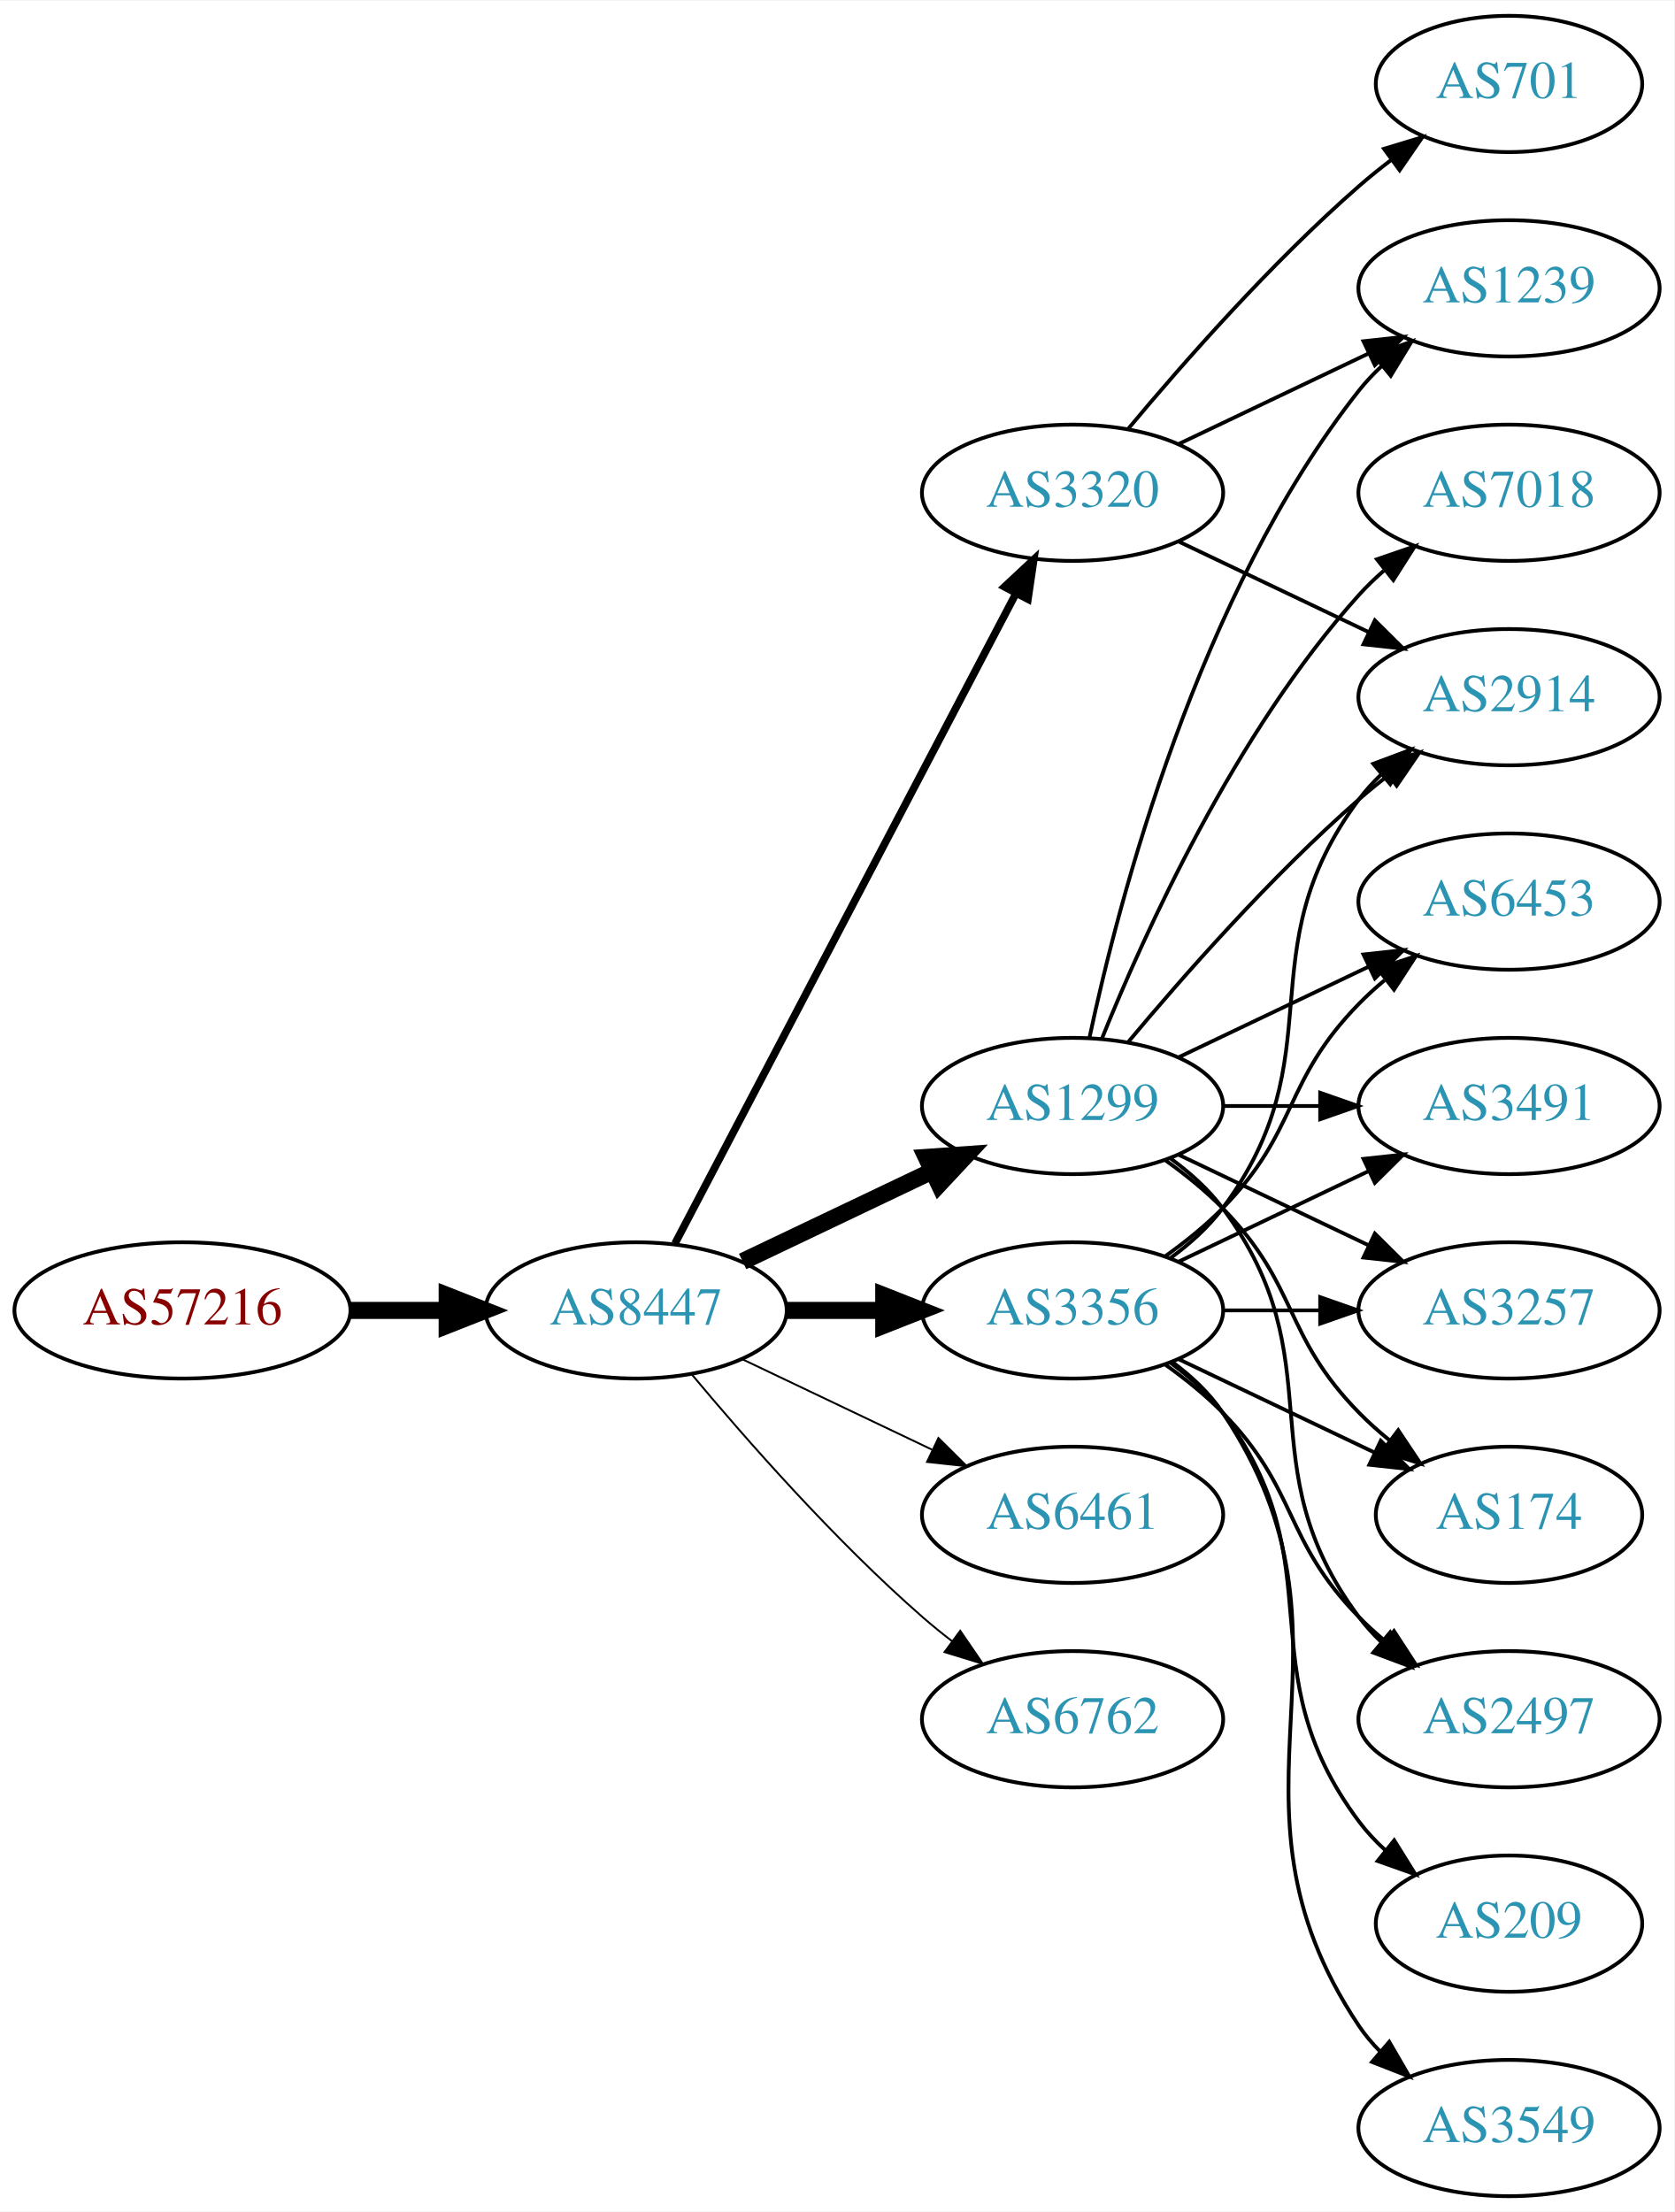
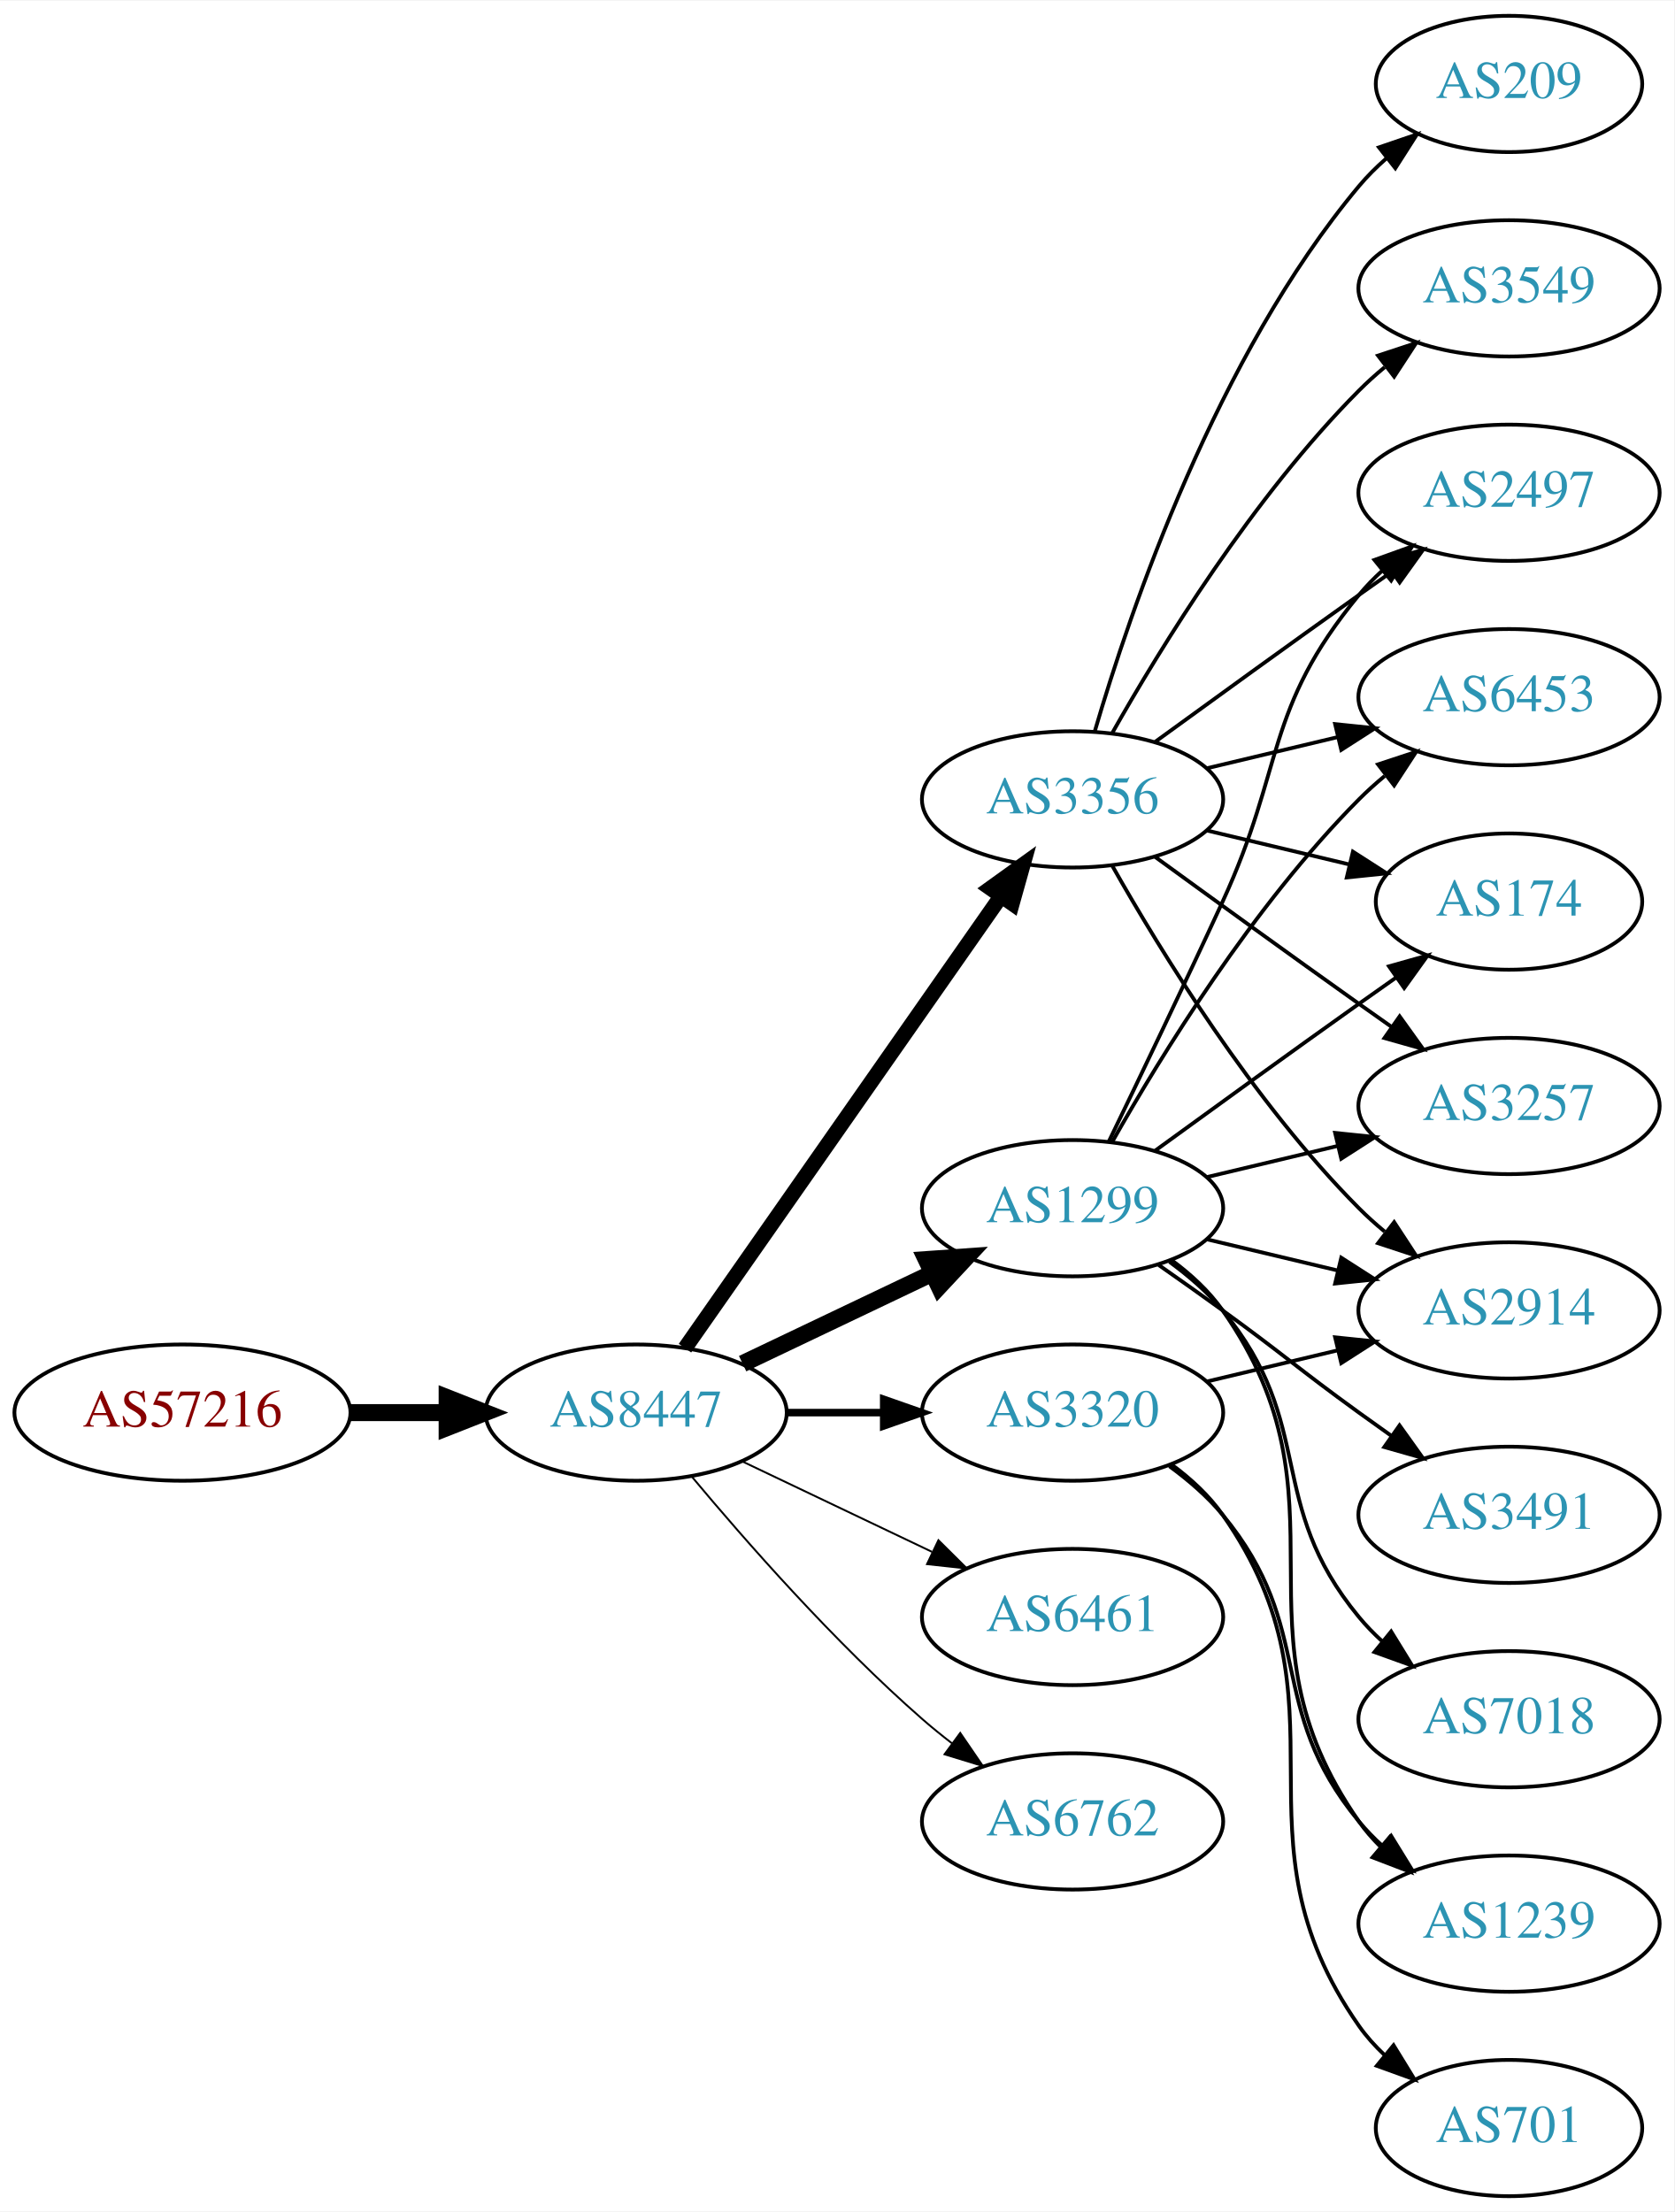
<svg xmlns="http://www.w3.org/2000/svg" xmlns:xlink="http://www.w3.org/1999/xlink" width="442pt" height="584pt" viewBox="0.00 0.00 442.27 584.00">
  <g id="graph0" class="graph" transform="scale(1 1) rotate(0) translate(4 580)">
    <polygon fill="white" stroke="none" points="-4,4 -4,-580 438.271,-580 438.271,4 -4,4" />
    <g id="node1" class="node">
      <g id="a_node1">
        <a xlink:href="/asn/57216" xlink:title="AS57216 ~ ARC-STYRIA-AS [AT]">
-           <ellipse fill="#ffffff" stroke="black" cx="44.196" cy="-234" rx="44.393" ry="18" />
-           <text text-anchor="middle" x="44.196" y="-230.3" font-family="Times,serif" font-size="14.00" fill="#880000">AS57216</text>
+           <ellipse fill="#ffffff" stroke="black" cx="44.196" cy="-207" rx="44.393" ry="18" />
+           <text text-anchor="middle" x="44.196" y="-203.3" font-family="Times,serif" font-size="14.00" fill="#880000">AS57216</text>
        </a>
      </g>
    </g>
    <g id="node2" class="node">
      <g id="a_node2">
        <a xlink:href="/asn/8447" xlink:title="AS8447 ~ A1 Telekom Austria AG [AT]">
-           <ellipse fill="#ffffff" stroke="black" cx="164.039" cy="-234" rx="39.794" ry="18" />
-           <text text-anchor="middle" x="164.039" y="-230.3" font-family="Times,serif" font-size="14.00" fill="#2c94b3">AS8447</text>
+           <ellipse fill="#ffffff" stroke="black" cx="164.039" cy="-207" rx="39.794" ry="18" />
+           <text text-anchor="middle" x="164.039" y="-203.3" font-family="Times,serif" font-size="14.00" fill="#2c94b3">AS8447</text>
        </a>
      </g>
    </g>
    <g id="edge1" class="edge">
-       <path fill="none" stroke="black" stroke-width="4.5" d="M88.407,-234C96.72,-234 105.482,-234 113.965,-234" />
-       <polygon fill="black" stroke="black" stroke-width="4.5" points="114.123,-237.938 124.123,-234 114.123,-230.063 114.123,-237.938" />
+       <path fill="none" stroke="black" stroke-width="4.5" d="M88.407,-207C96.72,-207 105.482,-207 113.965,-207" />
+       <polygon fill="black" stroke="black" stroke-width="4.5" points="114.123,-210.938 124.123,-207 114.123,-203.063 114.123,-210.938" />
    </g>
    <g id="node3" class="node">
      <g id="a_node3">
-         <a xlink:href="/asn/1299" xlink:title="AS1299 ~ Telia Carrier [EU]">
-           <ellipse fill="#ffffff" stroke="black" cx="279.332" cy="-288" rx="39.794" ry="18" />
-           <text text-anchor="middle" x="279.332" y="-284.3" font-family="Times,serif" font-size="14.00" fill="#2c94b3">AS1299</text>
+         <a xlink:href="/asn/3356" xlink:title="AS3356 ~ Level 3 Parent, LLC [US]">
+           <ellipse fill="#ffffff" stroke="black" cx="279.332" cy="-369" rx="39.794" ry="18" />
+           <text text-anchor="middle" x="279.332" y="-365.3" font-family="Times,serif" font-size="14.00" fill="#2c94b3">AS3356</text>
        </a>
      </g>
    </g>
    <g id="edge2" class="edge">
-       <path fill="none" stroke="black" stroke-width="4.5" d="M192.175,-246.934C207.169,-254.081 225.99,-263.052 242.213,-270.785" />
-       <polygon fill="black" stroke="black" stroke-width="4.5" points="240.695,-274.423 251.417,-275.171 244.084,-267.314 240.695,-274.423" />
+       <path fill="none" stroke="black" stroke-width="4" d="M176.949,-224.031C196.871,-252.517 237.06,-309.985 260.41,-343.374" />
+       <polygon fill="black" stroke="black" stroke-width="4" points="257.641,-345.521 266.24,-351.71 263.377,-341.509 257.641,-345.521" />
    </g>
    <g id="node4" class="node">
      <g id="a_node4">
-         <a xlink:href="/asn/6461" xlink:title="AS6461 ~ Zayo Bandwidth [US]">
-           <ellipse fill="#ffffff" stroke="black" cx="279.332" cy="-180" rx="39.794" ry="18" />
-           <text text-anchor="middle" x="279.332" y="-176.3" font-family="Times,serif" font-size="14.00" fill="#2c94b3">AS6461</text>
+         <a xlink:href="/asn/1299" xlink:title="AS1299 ~ Telia Carrier [EU]">
+           <ellipse fill="#ffffff" stroke="black" cx="279.332" cy="-261" rx="39.794" ry="18" />
+           <text text-anchor="middle" x="279.332" y="-257.3" font-family="Times,serif" font-size="14.00" fill="#2c94b3">AS1299</text>
        </a>
      </g>
    </g>
    <g id="edge3" class="edge">
-       <path fill="none" stroke="black" stroke-width="0.5" d="M192.175,-221.066C207.169,-213.919 225.99,-204.948 242.213,-197.215" />
-       <polygon fill="black" stroke="black" stroke-width="0.5" points="243.895,-200.291 251.417,-192.829 240.884,-193.972 243.895,-200.291" />
+       <path fill="none" stroke="black" stroke-width="4.5" d="M192.175,-219.934C207.169,-227.081 225.99,-236.052 242.213,-243.785" />
+       <polygon fill="black" stroke="black" stroke-width="4.5" points="240.695,-247.423 251.417,-248.171 244.084,-240.314 240.695,-247.423" />
    </g>
    <g id="node5" class="node">
      <g id="a_node5">
        <a xlink:href="/asn/3320" xlink:title="AS3320 ~ DTAG [DE]">
-           <ellipse fill="#ffffff" stroke="black" cx="279.332" cy="-450" rx="39.794" ry="18" />
-           <text text-anchor="middle" x="279.332" y="-446.3" font-family="Times,serif" font-size="14.00" fill="#2c94b3">AS3320</text>
+           <ellipse fill="#ffffff" stroke="black" cx="279.332" cy="-207" rx="39.794" ry="18" />
+           <text text-anchor="middle" x="279.332" y="-203.3" font-family="Times,serif" font-size="14.00" fill="#2c94b3">AS3320</text>
        </a>
      </g>
    </g>
    <g id="edge4" class="edge">
-       <path fill="none" stroke="black" stroke-width="2" d="M174.31,-251.676C194.151,-289.505 240.829,-378.499 264.316,-423.278" />
-       <polygon fill="black" stroke="black" stroke-width="2" points="261.347,-425.152 269.091,-432.383 267.546,-421.901 261.347,-425.152" />
+       <path fill="none" stroke="black" stroke-width="2" d="M203.711,-207C211.914,-207 220.678,-207 229.21,-207" />
+       <polygon fill="black" stroke="black" stroke-width="2" points="229.449,-210.5 239.449,-207 229.449,-203.5 229.449,-210.5" />
    </g>
    <g id="node6" class="node">
      <g id="a_node6">
-         <a xlink:href="/asn/3356" xlink:title="AS3356 ~ Level 3 Parent, LLC [US]">
-           <ellipse fill="#ffffff" stroke="black" cx="279.332" cy="-234" rx="39.794" ry="18" />
-           <text text-anchor="middle" x="279.332" y="-230.3" font-family="Times,serif" font-size="14.00" fill="#2c94b3">AS3356</text>
+         <a xlink:href="/asn/6461" xlink:title="AS6461 ~ Zayo Bandwidth [US]">
+           <ellipse fill="#ffffff" stroke="black" cx="279.332" cy="-153" rx="39.794" ry="18" />
+           <text text-anchor="middle" x="279.332" y="-149.3" font-family="Times,serif" font-size="14.00" fill="#2c94b3">AS6461</text>
        </a>
      </g>
    </g>
    <g id="edge5" class="edge">
-       <path fill="none" stroke="black" stroke-width="4.5" d="M203.711,-234C211.914,-234 220.678,-234 229.21,-234" />
-       <polygon fill="black" stroke="black" stroke-width="4.5" points="229.449,-237.938 239.449,-234 229.449,-230.063 229.449,-237.938" />
+       <path fill="none" stroke="black" stroke-width="0.5" d="M192.175,-194.066C207.169,-186.919 225.99,-177.948 242.213,-170.215" />
+       <polygon fill="black" stroke="black" stroke-width="0.5" points="243.895,-173.291 251.417,-165.829 240.884,-166.972 243.895,-173.291" />
    </g>
    <g id="node7" class="node">
      <g id="a_node7">
        <a xlink:href="/asn/6762" xlink:title="AS6762 ~ TELECOM ITALIA SPARKLE S.p.A. [IT]">
-           <ellipse fill="#ffffff" stroke="black" cx="279.332" cy="-126" rx="39.794" ry="18" />
-           <text text-anchor="middle" x="279.332" y="-122.3" font-family="Times,serif" font-size="14.00" fill="#2c94b3">AS6762</text>
+           <ellipse fill="#ffffff" stroke="black" cx="279.332" cy="-99" rx="39.794" ry="18" />
+           <text text-anchor="middle" x="279.332" y="-95.3" font-family="Times,serif" font-size="14.00" fill="#2c94b3">AS6762</text>
        </a>
      </g>
    </g>
    <g id="edge6" class="edge">
-       <path fill="none" stroke="black" stroke-width="0.5" d="M178.669,-217.183C192.951,-200.071 216.498,-173.255 239.685,-153 242.151,-150.846 244.789,-148.706 247.487,-146.628" />
-       <polygon fill="black" stroke="black" stroke-width="0.5" points="249.66,-149.375 255.641,-140.63 245.512,-143.736 249.66,-149.375" />
+       <path fill="none" stroke="black" stroke-width="0.5" d="M178.669,-190.183C192.951,-173.071 216.498,-146.255 239.685,-126 242.151,-123.846 244.789,-121.706 247.487,-119.628" />
+       <polygon fill="black" stroke="black" stroke-width="0.5" points="249.66,-122.375 255.641,-113.63 245.512,-116.736 249.66,-122.375" />
    </g>
    <g id="node8" class="node">
      <g id="a_node8">
-         <a xlink:href="/asn/1239" xlink:title="AS1239 ~ Sprint [US]">
-           <ellipse fill="#ffffff" stroke="black" cx="394.625" cy="-504" rx="39.794" ry="18" />
-           <text text-anchor="middle" x="394.625" y="-500.3" font-family="Times,serif" font-size="14.00" fill="#2c94b3">AS1239</text>
+         <a xlink:href="/asn/3257" xlink:title="AS3257 ~ GTT [DE]">
+           <ellipse fill="#ffffff" stroke="black" cx="394.625" cy="-288" rx="39.794" ry="18" />
+           <text text-anchor="middle" x="394.625" y="-284.3" font-family="Times,serif" font-size="14.00" fill="#2c94b3">AS3257</text>
        </a>
      </g>
    </g>
    <g id="edge7" class="edge">
-       <path fill="none" stroke="black" d="M283.822,-306.16C291.453,-342.03 312.445,-423.155 354.978,-477 356.785,-479.288 358.838,-481.462 361.033,-483.51" />
-       <polygon fill="black" stroke="black" points="358.944,-486.323 368.893,-489.966 363.387,-480.914 358.944,-486.323" />
+       <path fill="none" stroke="black" d="M301.18,-353.778C316.114,-342.909 336.727,-327.975 354.978,-315 357.799,-312.995 360.742,-310.915 363.69,-308.841" />
+       <polygon fill="black" stroke="black" points="365.736,-311.681 371.914,-303.074 361.717,-305.95 365.736,-311.681" />
    </g>
    <g id="node9" class="node">
      <g id="a_node9">
-         <a xlink:href="/asn/2914" xlink:title="AS2914 ~ NTT America, Inc. [US]">
-           <ellipse fill="#ffffff" stroke="black" cx="394.625" cy="-396" rx="39.794" ry="18" />
-           <text text-anchor="middle" x="394.625" y="-392.3" font-family="Times,serif" font-size="14.00" fill="#2c94b3">AS2914</text>
+         <a xlink:href="/asn/2497" xlink:title="AS2497 ~ Internet Initiative Japan Inc. [JP]">
+           <ellipse fill="#ffffff" stroke="black" cx="394.625" cy="-450" rx="39.794" ry="18" />
+           <text text-anchor="middle" x="394.625" y="-446.3" font-family="Times,serif" font-size="14.00" fill="#2c94b3">AS2497</text>
        </a>
      </g>
    </g>
    <g id="edge8" class="edge">
-       <path fill="none" stroke="black" d="M293.962,-304.817C308.244,-321.929 331.791,-348.745 354.978,-369 357.444,-371.154 360.082,-373.294 362.78,-375.372" />
-       <polygon fill="black" stroke="black" points="360.805,-378.264 370.934,-381.37 364.953,-372.625 360.805,-378.264" />
+       <path fill="none" stroke="black" d="M301.18,-384.222C316.114,-395.091 336.727,-410.025 354.978,-423 357.799,-425.005 360.742,-427.085 363.69,-429.159" />
+       <polygon fill="black" stroke="black" points="361.717,-432.05 371.914,-434.926 365.736,-426.319 361.717,-432.05" />
    </g>
    <g id="node10" class="node">
      <g id="a_node10">
-         <a xlink:href="/asn/2497" xlink:title="AS2497 ~ Internet Initiative Japan Inc. [JP]">
-           <ellipse fill="#ffffff" stroke="black" cx="394.625" cy="-126" rx="39.794" ry="18" />
-           <text text-anchor="middle" x="394.625" y="-122.3" font-family="Times,serif" font-size="14.00" fill="#2c94b3">AS2497</text>
+         <a xlink:href="/asn/3549" xlink:title="AS3549 ~ Level 3 Parent, LLC [US]">
+           <ellipse fill="#ffffff" stroke="black" cx="394.625" cy="-504" rx="39.794" ry="18" />
+           <text text-anchor="middle" x="394.625" y="-500.3" font-family="Times,serif" font-size="14.00" fill="#2c94b3">AS3549</text>
        </a>
      </g>
    </g>
    <g id="edge9" class="edge">
-       <path fill="none" stroke="black" d="M305.262,-274.118C310.338,-270.389 315.256,-265.984 318.978,-261 349.249,-220.458 324.707,-193.542 354.978,-153 356.723,-150.664 358.73,-148.455 360.893,-146.383" />
-       <polygon fill="black" stroke="black" points="363.253,-148.973 368.694,-139.882 358.771,-143.595 363.253,-148.973" />
+       <path fill="none" stroke="black" d="M289.791,-386.49C302.573,-409.096 327.005,-448.886 354.978,-477 357.089,-479.121 359.385,-481.188 361.77,-483.171" />
+       <polygon fill="black" stroke="black" points="360.023,-486.242 370.086,-489.556 364.286,-480.69 360.023,-486.242" />
    </g>
    <g id="node11" class="node">
      <g id="a_node11">
-         <a xlink:href="/asn/6453" xlink:title="AS6453 ~ TATA COMMUNICATIONS (AMERICA) INC [US]">
-           <ellipse fill="#ffffff" stroke="black" cx="394.625" cy="-342" rx="39.794" ry="18" />
-           <text text-anchor="middle" x="394.625" y="-338.3" font-family="Times,serif" font-size="14.00" fill="#2c94b3">AS6453</text>
+         <a xlink:href="/asn/2914" xlink:title="AS2914 ~ NTT America, Inc. [US]">
+           <ellipse fill="#ffffff" stroke="black" cx="394.625" cy="-234" rx="39.794" ry="18" />
+           <text text-anchor="middle" x="394.625" y="-230.3" font-family="Times,serif" font-size="14.00" fill="#2c94b3">AS2914</text>
        </a>
      </g>
    </g>
    <g id="edge10" class="edge">
-       <path fill="none" stroke="black" d="M307.468,-300.934C322.462,-308.081 341.283,-317.052 357.506,-324.785" />
-       <polygon fill="black" stroke="black" points="356.177,-328.028 366.71,-329.171 359.188,-321.709 356.177,-328.028" />
+       <path fill="none" stroke="black" d="M289.791,-351.51C302.573,-328.904 327.005,-289.114 354.978,-261 357.089,-258.879 359.385,-256.812 361.77,-254.829" />
+       <polygon fill="black" stroke="black" points="364.286,-257.31 370.086,-248.444 360.023,-251.758 364.286,-257.31" />
    </g>
    <g id="node12" class="node">
      <g id="a_node12">
-         <a xlink:href="/asn/3491" xlink:title="AS3491 ~ PCCW Global, Inc. [US]">
-           <ellipse fill="#ffffff" stroke="black" cx="394.625" cy="-288" rx="39.794" ry="18" />
-           <text text-anchor="middle" x="394.625" y="-284.3" font-family="Times,serif" font-size="14.00" fill="#2c94b3">AS3491</text>
+         <a xlink:href="/asn/209" xlink:title="AS209 ~ CenturyLink Communications, LLC [US]">
+           <ellipse fill="#ffffff" stroke="black" cx="394.625" cy="-558" rx="35.194" ry="18" />
+           <text text-anchor="middle" x="394.625" y="-554.3" font-family="Times,serif" font-size="14.00" fill="#2c94b3">AS209</text>
        </a>
      </g>
    </g>
    <g id="edge11" class="edge">
-       <path fill="none" stroke="black" d="M319.004,-288C327.207,-288 335.971,-288 344.503,-288" />
-       <polygon fill="black" stroke="black" points="344.742,-291.5 354.742,-288 344.742,-284.5 344.742,-291.5" />
+       <path fill="none" stroke="black" d="M285.206,-387.002C294.52,-418.844 317.336,-485.981 354.978,-531 357.131,-533.574 359.585,-536.017 362.189,-538.303" />
+       <polygon fill="black" stroke="black" points="360.273,-541.249 370.3,-544.672 364.596,-535.743 360.273,-541.249" />
    </g>
    <g id="node13" class="node">
      <g id="a_node13">
-         <a xlink:href="/asn/3257" xlink:title="AS3257 ~ GTT [DE]">
-           <ellipse fill="#ffffff" stroke="black" cx="394.625" cy="-234" rx="39.794" ry="18" />
-           <text text-anchor="middle" x="394.625" y="-230.3" font-family="Times,serif" font-size="14.00" fill="#2c94b3">AS3257</text>
+         <a xlink:href="/asn/6453" xlink:title="AS6453 ~ TATA COMMUNICATIONS (AMERICA) INC [US]">
+           <ellipse fill="#ffffff" stroke="black" cx="394.625" cy="-396" rx="39.794" ry="18" />
+           <text text-anchor="middle" x="394.625" y="-392.3" font-family="Times,serif" font-size="14.00" fill="#2c94b3">AS6453</text>
        </a>
      </g>
    </g>
    <g id="edge12" class="edge">
-       <path fill="none" stroke="black" d="M307.468,-275.066C322.462,-267.919 341.283,-258.948 357.506,-251.215" />
-       <polygon fill="black" stroke="black" points="359.188,-254.291 366.71,-246.829 356.177,-247.972 359.188,-254.291" />
+       <path fill="none" stroke="black" d="M314.939,-377.248C325.81,-379.838 337.964,-382.735 349.407,-385.462" />
+       <polygon fill="black" stroke="black" points="348.69,-388.889 359.229,-387.803 350.313,-382.08 348.69,-388.889" />
    </g>
    <g id="node14" class="node">
      <g id="a_node14">
-         <a xlink:href="/asn/7018" xlink:title="AS7018 ~ AT&amp;T Services, Inc. [US]">
-           <ellipse fill="#ffffff" stroke="black" cx="394.625" cy="-450" rx="39.794" ry="18" />
-           <text text-anchor="middle" x="394.625" y="-446.3" font-family="Times,serif" font-size="14.00" fill="#2c94b3">AS7018</text>
+         <a xlink:href="/asn/174" xlink:title="AS174 ~ Cogent Communications [US]">
+           <ellipse fill="#ffffff" stroke="black" cx="394.625" cy="-342" rx="35.194" ry="18" />
+           <text text-anchor="middle" x="394.625" y="-338.3" font-family="Times,serif" font-size="14.00" fill="#2c94b3">AS174</text>
        </a>
      </g>
    </g>
    <g id="edge13" class="edge">
-       <path fill="none" stroke="black" d="M287.079,-305.787C298.13,-333.243 322.184,-386.578 354.978,-423 356.98,-425.224 359.199,-427.363 361.532,-429.397" />
-       <polygon fill="black" stroke="black" points="359.73,-432.433 369.751,-435.873 364.062,-426.935 359.73,-432.433" />
+       <path fill="none" stroke="black" d="M314.939,-360.752C326.733,-357.942 340.038,-354.771 352.306,-351.847" />
+       <polygon fill="black" stroke="black" points="353.394,-355.186 362.311,-349.463 351.772,-348.376 353.394,-355.186" />
+     </g>
+     <g id="edge19" class="edge">
+       <path fill="none" stroke="black" d="M314.939,-269.248C325.81,-271.838 337.964,-274.735 349.407,-277.462" />
+       <polygon fill="black" stroke="black" points="348.69,-280.889 359.229,-279.803 350.313,-274.08 348.69,-280.889" />
+     </g>
+     <g id="edge21" class="edge">
+       <path fill="none" stroke="black" d="M288.913,-278.633C296.837,-294.998 308.873,-320.065 318.978,-342 335.462,-377.781 329.913,-392.606 354.978,-423 356.833,-425.25 358.92,-427.396 361.139,-429.424" />
+       <polygon fill="black" stroke="black" points="359.075,-432.256 369.044,-435.844 363.488,-426.823 359.075,-432.256" />
+     </g>
+     <g id="edge16" class="edge">
+       <path fill="none" stroke="black" d="M314.939,-252.752C325.81,-250.162 337.964,-247.265 349.407,-244.538" />
+       <polygon fill="black" stroke="black" points="350.313,-247.92 359.229,-242.197 348.69,-241.111 350.313,-247.92" />
+     </g>
+     <g id="edge14" class="edge">
+       <path fill="none" stroke="black" d="M289.791,-278.49C302.573,-301.096 327.005,-340.886 354.978,-369 357.089,-371.121 359.385,-373.188 361.77,-375.171" />
+       <polygon fill="black" stroke="black" points="360.023,-378.242 370.086,-381.556 364.286,-372.69 360.023,-378.242" />
+     </g>
+     <g id="edge15" class="edge">
+       <path fill="none" stroke="black" d="M301.18,-276.222C316.114,-287.091 336.727,-302.025 354.978,-315 358.188,-317.282 361.557,-319.661 364.912,-322.018" />
+       <polygon fill="black" stroke="black" points="362.924,-324.899 373.123,-327.77 366.94,-319.166 362.924,-324.899" />
    </g>
    <g id="node15" class="node">
      <g id="a_node15">
-         <a xlink:href="/asn/174" xlink:title="AS174 ~ Cogent Communications [US]">
-           <ellipse fill="#ffffff" stroke="black" cx="394.625" cy="-180" rx="35.194" ry="18" />
-           <text text-anchor="middle" x="394.625" y="-176.3" font-family="Times,serif" font-size="14.00" fill="#2c94b3">AS174</text>
-         </a>
-       </g>
-     </g>
-     <g id="edge14" class="edge">
-       <path fill="none" stroke="black" d="M303.926,-273.611C309.182,-269.852 314.513,-265.563 318.978,-261 339.151,-240.383 334.806,-227.617 354.978,-207 357.457,-204.466 360.204,-202.017 363.056,-199.696" />
-       <polygon fill="black" stroke="black" points="365.359,-202.343 371.242,-193.532 361.148,-196.752 365.359,-202.343" />
+         <a xlink:href="/asn/3491" xlink:title="AS3491 ~ PCCW Global, Inc. [US]">
+           <ellipse fill="#ffffff" stroke="black" cx="394.625" cy="-180" rx="39.794" ry="18" />
+           <text text-anchor="middle" x="394.625" y="-176.3" font-family="Times,serif" font-size="14.00" fill="#2c94b3">AS3491</text>
+         </a>
+       </g>
    </g>
    <g id="edge17" class="edge">
-       <path fill="none" stroke="black" d="M307.468,-462.934C322.462,-470.081 341.283,-479.052 357.506,-486.785" />
-       <polygon fill="black" stroke="black" points="356.177,-490.028 366.71,-491.171 359.188,-483.709 356.177,-490.028" />
-     </g>
-     <g id="edge15" class="edge">
-       <path fill="none" stroke="black" d="M307.468,-437.066C322.462,-429.919 341.283,-420.948 357.506,-413.215" />
-       <polygon fill="black" stroke="black" points="359.188,-416.291 366.71,-408.829 356.177,-409.972 359.188,-416.291" />
+       <path fill="none" stroke="black" d="M302.089,-245.991C307.623,-242.121 313.542,-237.936 318.978,-234 335.178,-222.271 338.778,-218.729 354.978,-207 357.781,-204.971 360.712,-202.875 363.653,-200.79" />
+       <polygon fill="black" stroke="black" points="365.704,-203.627 371.868,-195.009 361.675,-197.903 365.704,-203.627" />
    </g>
    <g id="node16" class="node">
      <g id="a_node16">
-         <a xlink:href="/asn/701" xlink:title="AS701 ~ UUNET [US]">
-           <ellipse fill="#ffffff" stroke="black" cx="394.625" cy="-558" rx="35.194" ry="18" />
-           <text text-anchor="middle" x="394.625" y="-554.3" font-family="Times,serif" font-size="14.00" fill="#2c94b3">AS701</text>
-         </a>
-       </g>
-     </g>
-     <g id="edge16" class="edge">
-       <path fill="none" stroke="black" d="M293.962,-466.817C308.244,-483.929 331.791,-510.745 354.978,-531 357.648,-533.332 360.521,-535.648 363.451,-537.886" />
-       <polygon fill="black" stroke="black" points="361.602,-540.87 371.742,-543.939 365.729,-535.216 361.602,-540.87" />
-     </g>
-     <g id="edge22" class="edge">
-       <path fill="none" stroke="black" d="M305.262,-247.882C310.338,-251.611 315.256,-256.016 318.978,-261 349.249,-301.542 324.707,-328.458 354.978,-369 356.723,-371.336 358.73,-373.545 360.893,-375.617" />
-       <polygon fill="black" stroke="black" points="358.771,-378.405 368.694,-382.118 363.253,-373.027 358.771,-378.405" />
-     </g>
-     <g id="edge19" class="edge">
-       <path fill="none" stroke="black" d="M303.926,-219.611C309.182,-215.852 314.513,-211.563 318.978,-207 339.151,-186.383 334.806,-173.617 354.978,-153 357.071,-150.861 359.354,-148.782 361.731,-146.79" />
-       <polygon fill="black" stroke="black" points="364.249,-149.268 370.031,-140.389 359.974,-143.725 364.249,-149.268" />
-     </g>
-     <g id="edge24" class="edge">
-       <path fill="none" stroke="black" d="M303.926,-248.389C309.182,-252.148 314.513,-256.437 318.978,-261 339.151,-281.617 334.806,-294.383 354.978,-315 357.071,-317.139 359.354,-319.218 361.731,-321.21" />
-       <polygon fill="black" stroke="black" points="359.974,-324.275 370.031,-327.611 364.249,-318.732 359.974,-324.275" />
-     </g>
-     <g id="edge20" class="edge">
-       <path fill="none" stroke="black" d="M307.468,-246.934C322.462,-254.081 341.283,-263.052 357.506,-270.785" />
-       <polygon fill="black" stroke="black" points="356.177,-274.028 366.71,-275.171 359.188,-267.709 356.177,-274.028" />
-     </g>
-     <g id="edge21" class="edge">
-       <path fill="none" stroke="black" d="M319.004,-234C327.207,-234 335.971,-234 344.503,-234" />
-       <polygon fill="black" stroke="black" points="344.742,-237.5 354.742,-234 344.742,-230.5 344.742,-237.5" />
+         <a xlink:href="/asn/7018" xlink:title="AS7018 ~ AT&amp;T Services, Inc. [US]">
+           <ellipse fill="#ffffff" stroke="black" cx="394.625" cy="-126" rx="39.794" ry="18" />
+           <text text-anchor="middle" x="394.625" y="-122.3" font-family="Times,serif" font-size="14.00" fill="#2c94b3">AS7018</text>
+         </a>
+       </g>
    </g>
    <g id="edge18" class="edge">
-       <path fill="none" stroke="black" d="M307.468,-221.066C322.9,-213.71 342.385,-204.423 358.92,-196.541" />
-       <polygon fill="black" stroke="black" points="360.741,-199.551 368.262,-192.089 357.729,-193.232 360.741,-199.551" />
+       <path fill="none" stroke="black" d="M304.912,-246.844C310.007,-243.128 315.02,-238.799 318.978,-234 344.043,-203.606 329.913,-183.394 354.978,-153 356.833,-150.75 358.92,-148.604 361.139,-146.576" />
+       <polygon fill="black" stroke="black" points="363.488,-149.177 369.044,-140.156 359.075,-143.744 363.488,-149.177" />
    </g>
    <g id="node17" class="node">
      <g id="a_node17">
-         <a xlink:href="/asn/3549" xlink:title="AS3549 ~ Level 3 Parent, LLC [US]">
-           <ellipse fill="#ffffff" stroke="black" cx="394.625" cy="-18" rx="39.794" ry="18" />
-           <text text-anchor="middle" x="394.625" y="-14.3" font-family="Times,serif" font-size="14.00" fill="#2c94b3">AS3549</text>
-         </a>
-       </g>
+         <a xlink:href="/asn/1239" xlink:title="AS1239 ~ Sprint [US]">
+           <ellipse fill="#ffffff" stroke="black" cx="394.625" cy="-72" rx="39.794" ry="18" />
+           <text text-anchor="middle" x="394.625" y="-68.3" font-family="Times,serif" font-size="14.00" fill="#2c94b3">AS1239</text>
+         </a>
+       </g>
+     </g>
+     <g id="edge20" class="edge">
+       <path fill="none" stroke="black" d="M305.491,-247.284C310.555,-243.545 315.411,-239.096 318.978,-234 354.592,-183.131 319.365,-149.869 354.978,-99 356.65,-96.611 358.606,-94.365 360.733,-92.267" />
+       <polygon fill="black" stroke="black" points="363.097,-94.851 368.465,-85.716 358.573,-89.51 363.097,-94.851" />
    </g>
    <g id="edge23" class="edge">
-       <path fill="none" stroke="black" d="M305.651,-220.393C310.707,-216.649 315.518,-212.169 318.978,-207 360.003,-145.706 313.954,-106.294 354.978,-45 356.6,-42.577 358.519,-40.305 360.621,-38.19" />
-       <polygon fill="black" stroke="black" points="362.988,-40.771 368.306,-31.607 358.434,-35.454 362.988,-40.771" />
+       <path fill="none" stroke="black" d="M314.939,-215.248C325.81,-217.838 337.964,-220.735 349.407,-223.462" />
+       <polygon fill="black" stroke="black" points="348.69,-226.889 359.229,-225.803 350.313,-220.08 348.69,-226.889" />
+     </g>
+     <g id="edge24" class="edge">
+       <path fill="none" stroke="black" d="M304.912,-192.844C310.007,-189.128 315.02,-184.799 318.978,-180 344.043,-149.606 329.913,-129.394 354.978,-99 356.833,-96.751 358.92,-94.604 361.139,-92.576" />
+       <polygon fill="black" stroke="black" points="363.488,-95.177 369.044,-86.156 359.075,-89.744 363.488,-95.177" />
    </g>
    <g id="node18" class="node">
      <g id="a_node18">
-         <a xlink:href="/asn/209" xlink:title="AS209 ~ CenturyLink Communications, LLC [US]">
-           <ellipse fill="#ffffff" stroke="black" cx="394.625" cy="-72" rx="35.194" ry="18" />
-           <text text-anchor="middle" x="394.625" y="-68.3" font-family="Times,serif" font-size="14.00" fill="#2c94b3">AS209</text>
-         </a>
-       </g>
-     </g>
-     <g id="edge25" class="edge">
-       <path fill="none" stroke="black" d="M305.262,-220.118C310.338,-216.389 315.256,-211.984 318.978,-207 349.249,-166.458 324.707,-139.542 354.978,-99 356.986,-96.311 359.342,-93.791 361.883,-91.454" />
-       <polygon fill="black" stroke="black" points="364.297,-94.004 369.898,-85.011 359.912,-88.548 364.297,-94.004" />
+         <a xlink:href="/asn/701" xlink:title="AS701 ~ UUNET [US]">
+           <ellipse fill="#ffffff" stroke="black" cx="394.625" cy="-18" rx="35.194" ry="18" />
+           <text text-anchor="middle" x="394.625" y="-14.3" font-family="Times,serif" font-size="14.00" fill="#2c94b3">AS701</text>
+         </a>
+       </g>
+     </g>
+     <g id="edge22" class="edge">
+       <path fill="none" stroke="black" d="M305.491,-193.284C310.555,-189.545 315.411,-185.096 318.978,-180 354.592,-129.131 319.365,-95.869 354.978,-45 356.903,-42.251 359.202,-39.69 361.707,-37.327" />
+       <polygon fill="black" stroke="black" points="364.124,-39.873 369.668,-30.844 359.704,-34.445 364.124,-39.873" />
    </g>
  </g>
</svg>
